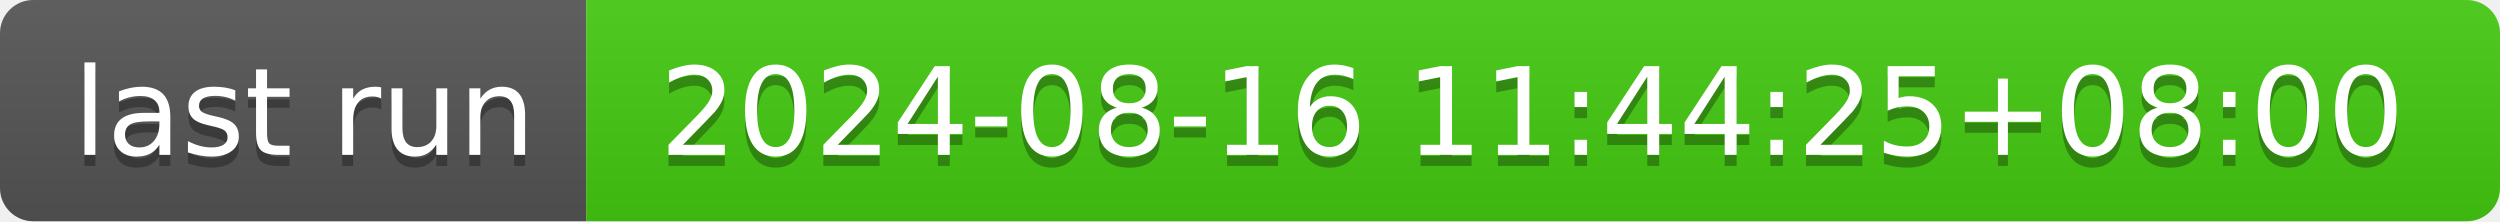
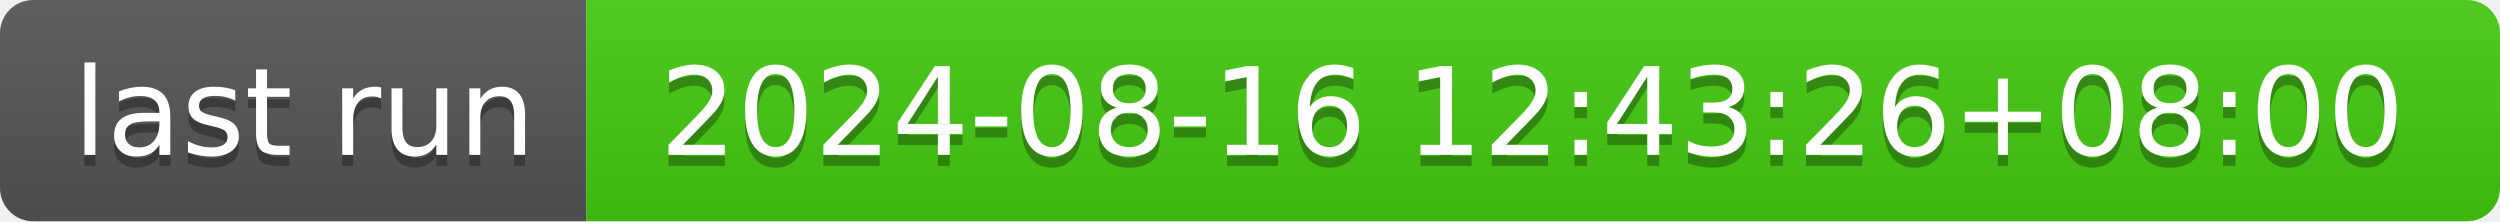
- <svg xmlns="http://www.w3.org/2000/svg" width="226" height="20" role="img" aria-label="last run: 2024-08-16 11:44:25+08:00">
+ <svg xmlns="http://www.w3.org/2000/svg" width="226" height="20" role="img" aria-label="last run: 2024-08-16 12:43:26+08:00">
  <linearGradient id="s" x2="0" y2="100%">
    <stop offset="0" stop-color="#bbb" stop-opacity=".1" />
    <stop offset="1" stop-opacity=".1" />
  </linearGradient>
  <clipPath id="r">
    <rect width="226" height="20" rx="3" fill="#fff" />
  </clipPath>
  <g clip-path="url(#r)">
    <rect width="53" height="20" fill="#555" />
    <rect x="53" width="173" height="20" fill="#4c1" />
    <rect width="226" height="20" fill="url(#s)" />
  </g>
  <g fill="#fff" text-anchor="middle" font-family="Verdana,Geneva,DejaVu Sans,sans-serif" text-rendering="geometricPrecision" font-size="110">
    <text aria-hidden="true" x="275" y="150" fill="#010101" fill-opacity=".3" transform="scale(.1)" textLength="430">last run</text>
    <text x="275" y="140" transform="scale(.1)" fill="#fff" textLength="430">last run</text>
-     <text aria-hidden="true" x="1385" y="150" fill="#010101" fill-opacity=".3" transform="scale(.1)" textLength="1630">2024-08-16 11:44:25+08:00</text>
-     <text x="1385" y="140" transform="scale(.1)" fill="#fff" textLength="1630">2024-08-16 11:44:25+08:00</text>
+     <text aria-hidden="true" x="1385" y="150" fill="#010101" fill-opacity=".3" transform="scale(.1)" textLength="1630">2024-08-16 12:43:26+08:00</text>
+     <text x="1385" y="140" transform="scale(.1)" fill="#fff" textLength="1630">2024-08-16 12:43:26+08:00</text>
  </g>
</svg>
